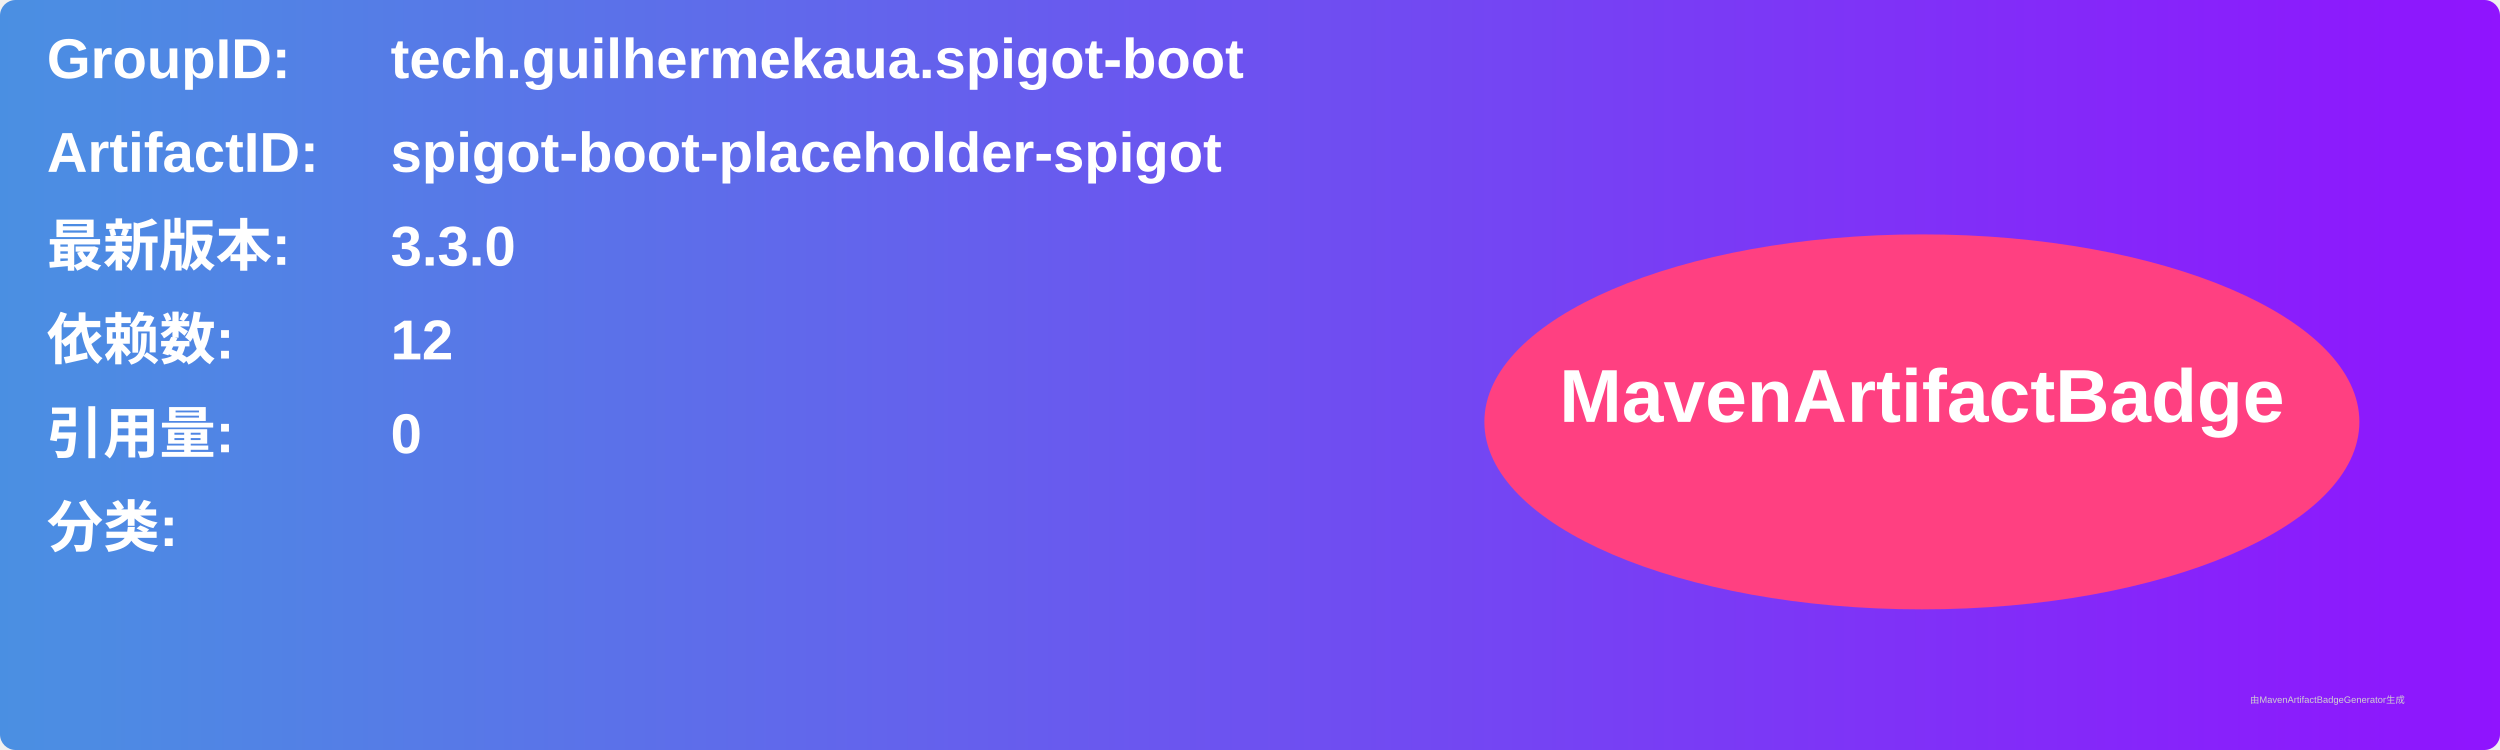
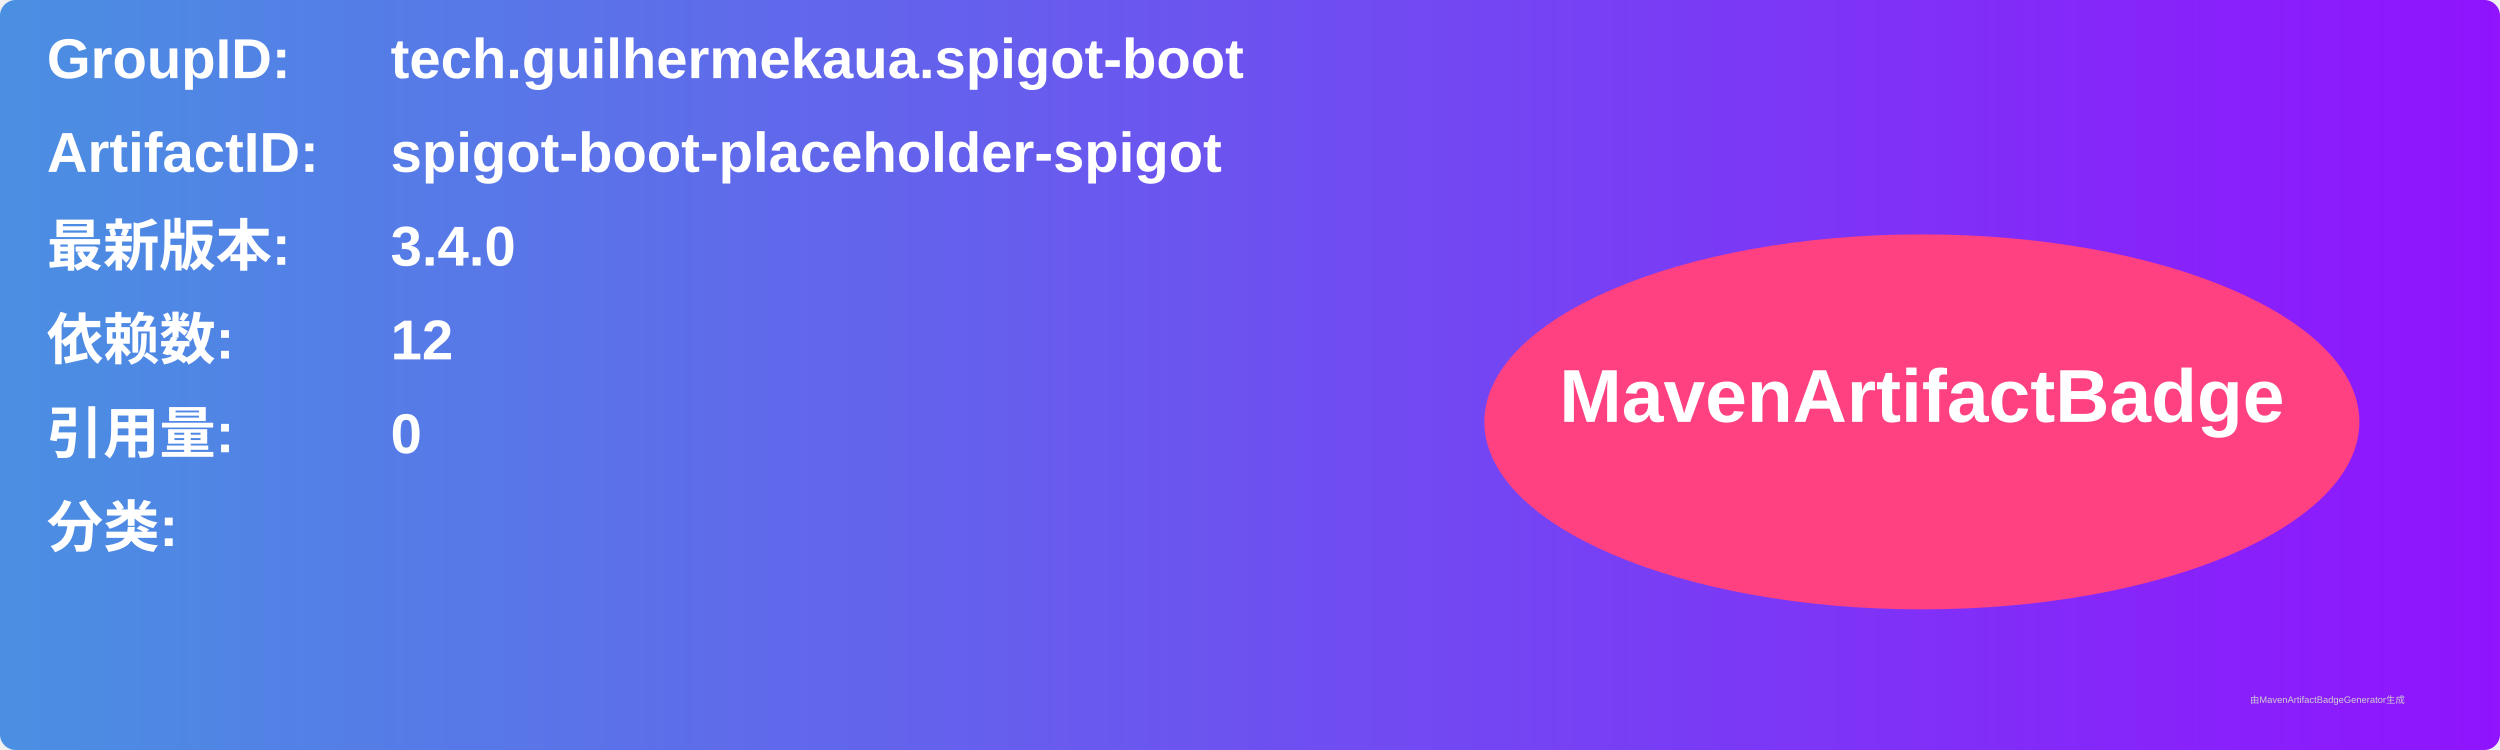
<svg xmlns="http://www.w3.org/2000/svg" width="800" height="240" viewBox="0 0 800 240">
  <linearGradient id="grad" x1="0%" y1="0%" x2="100%" y2="0%">
    <stop offset="0%" stop-color="#4a90e2" />
    <stop offset="100%" stop-color="#9013fe" />
  </linearGradient>
  <rect width="100%" height="100%" rx="5" ry="5" fill="url(#grad)" />
  <g transform="translate(15, 15)">
    <text x="0" y="10" font-family="Arial" font-size="18" fill="white" font-weight="bold" width="260">GroupID:</text>
    <text x="110" y="10" font-family="Arial" font-size="18" fill="white" font-weight="bold" width="460">tech.guilhermekaua.spigot-boot</text>
    <text x="0" y="40" font-family="Arial" font-size="18" fill="white" font-weight="bold" width="260">ArtifactID:</text>
    <text x="110" y="40" font-family="Arial" font-size="18" fill="white" font-weight="bold" width="460">spigot-boot-placeholder-spigot</text>
    <text x="0" y="70" font-family="Arial" font-size="18" fill="white" font-weight="bold">最新版本:</text>
    <text x="110" y="70" font-family="Arial" font-size="18" fill="white" font-weight="bold">
-       <tspan font-weight="bold">3.3.0</tspan>
+       <tspan font-weight="bold">3.4.0</tspan>
    </text>
    <text x="0" y="100" font-family="Arial" font-size="18" fill="white" font-weight="bold">依赖数: </text>
    <text x="110" y="100" font-family="Arial" font-size="18" fill="white">
      <tspan font-weight="bold">12</tspan>
    </text>
    <text x="0" y="130" font-family="Arial" font-size="18" fill="white" font-weight="bold">引用量: </text>
    <text x="110" y="130" font-family="Arial" font-size="18" fill="white">
      <tspan font-weight="bold">0</tspan>
    </text>
    <text x="0" y="160" font-family="Arial" font-size="18" fill="white" font-weight="bold">分类:</text>
    <text x="10" y="190" font-family="Arial" font-size="10" fill="white">
      <tspan font-weight="bold" />
    </text>
    <ellipse cx="600" cy="120" rx="140" ry="60" fill="#ff4081" />
    <text x="600" y="120" text-anchor="middle" font-family="Arial" font-size="24" fill="white" font-weight="bold">MavenArtifactBadge</text>
  </g>
  <text x="720" y="225" font-family="Arial" font-size="3" fill="#d0d0d0">由MavenArtifactBadgeGenerator生成</text>
</svg>
